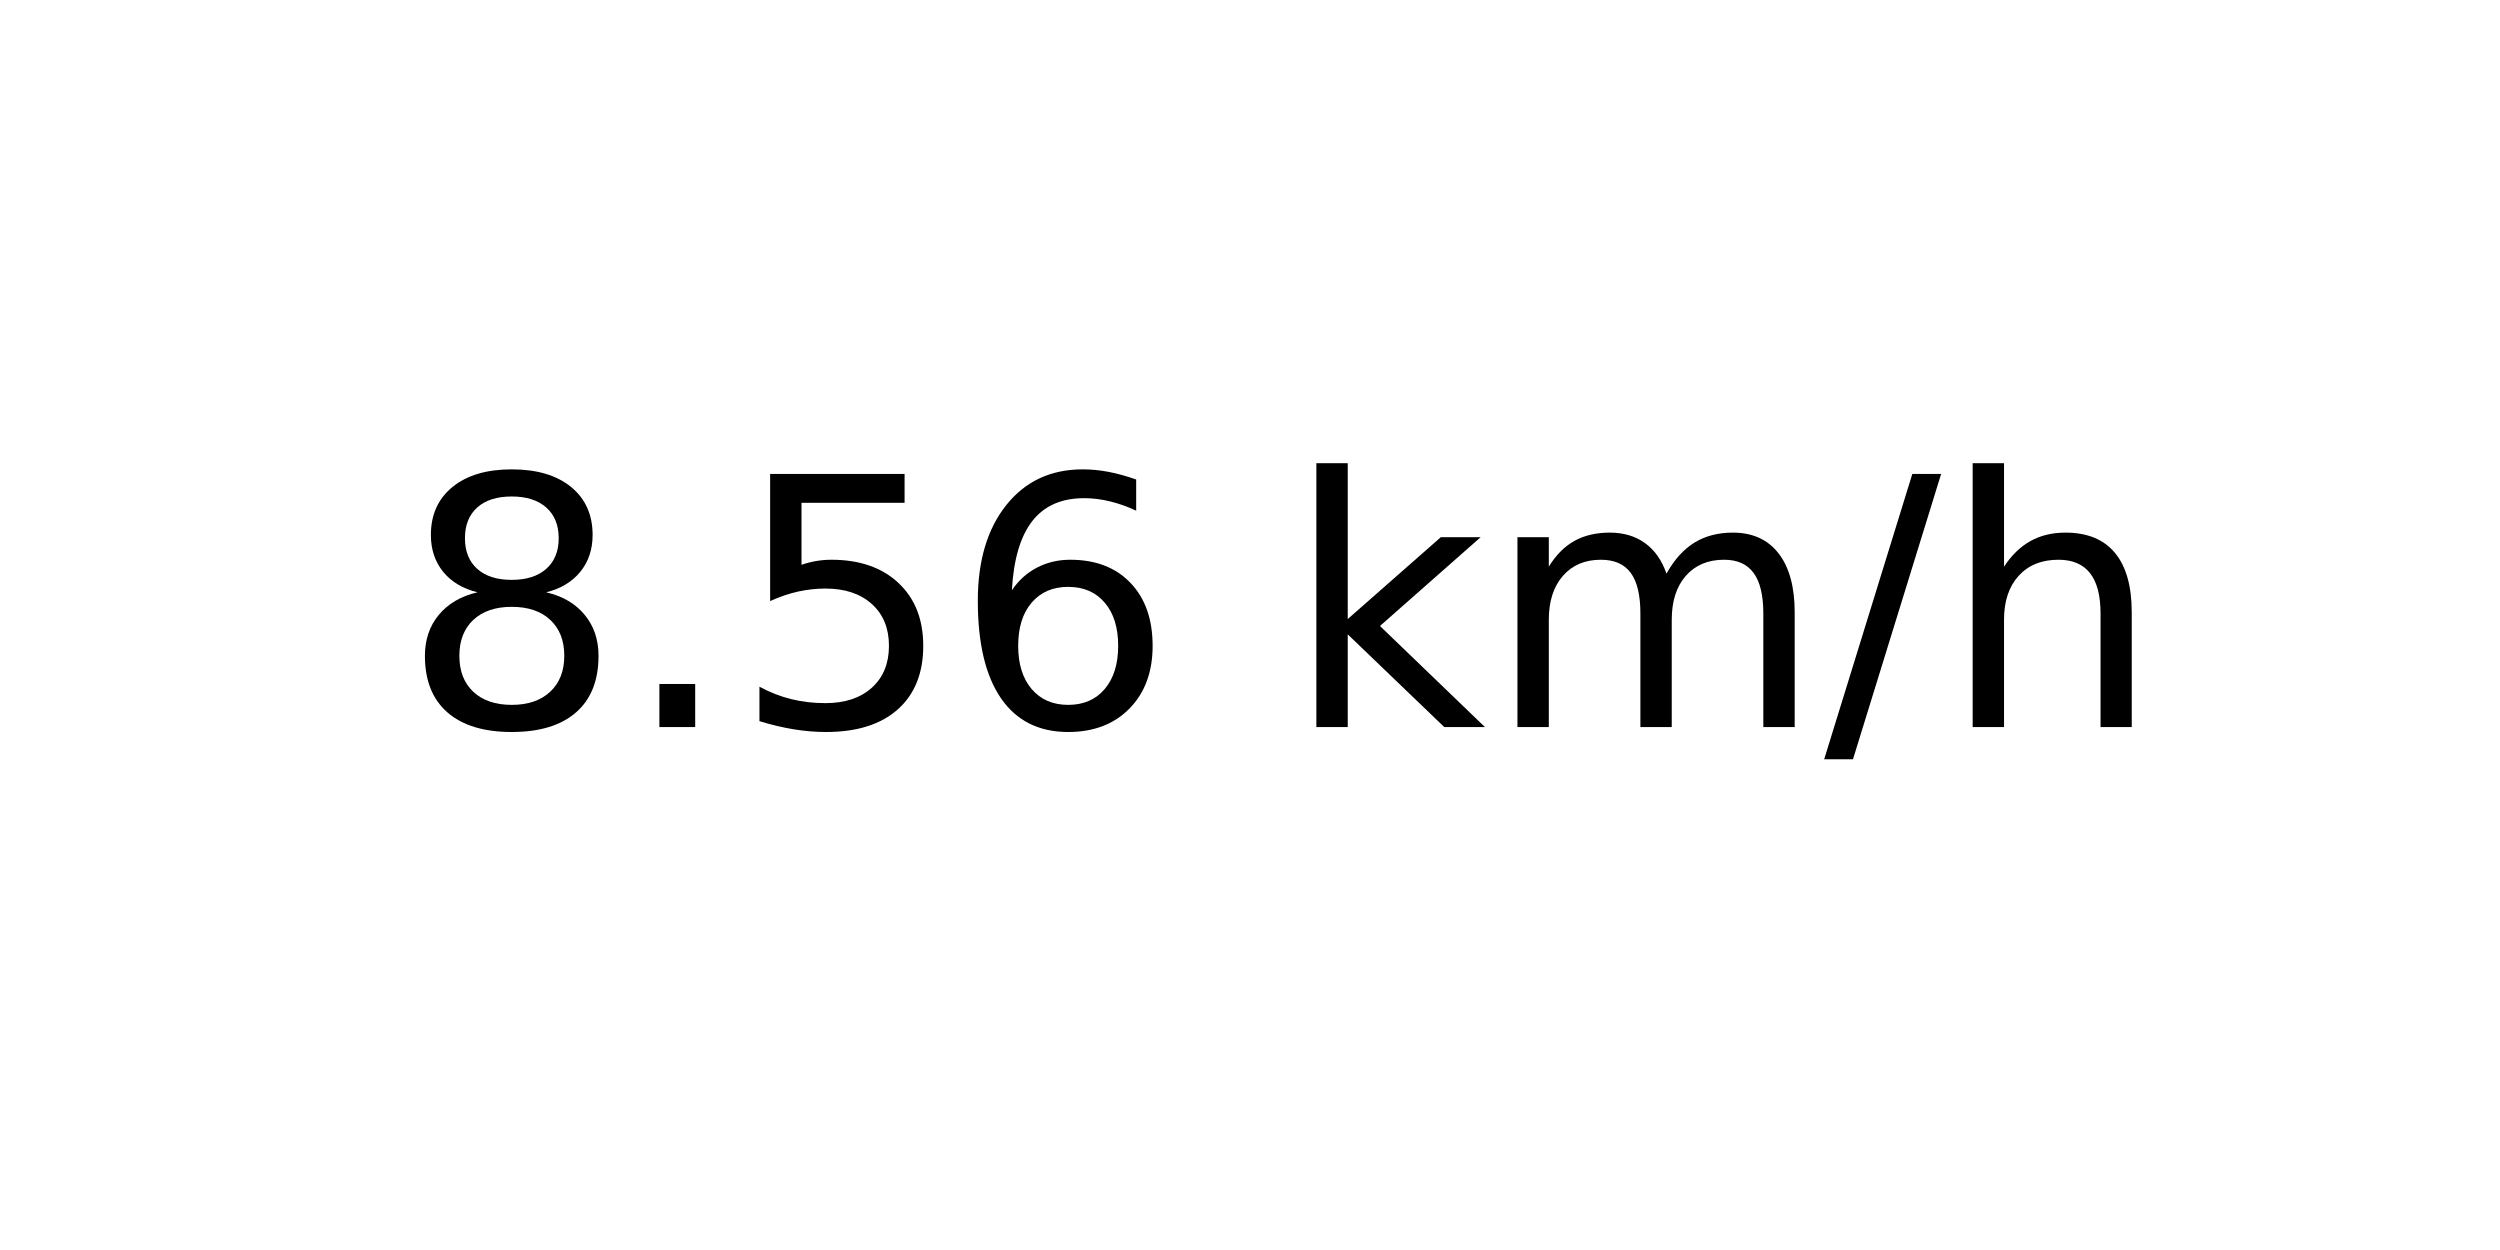
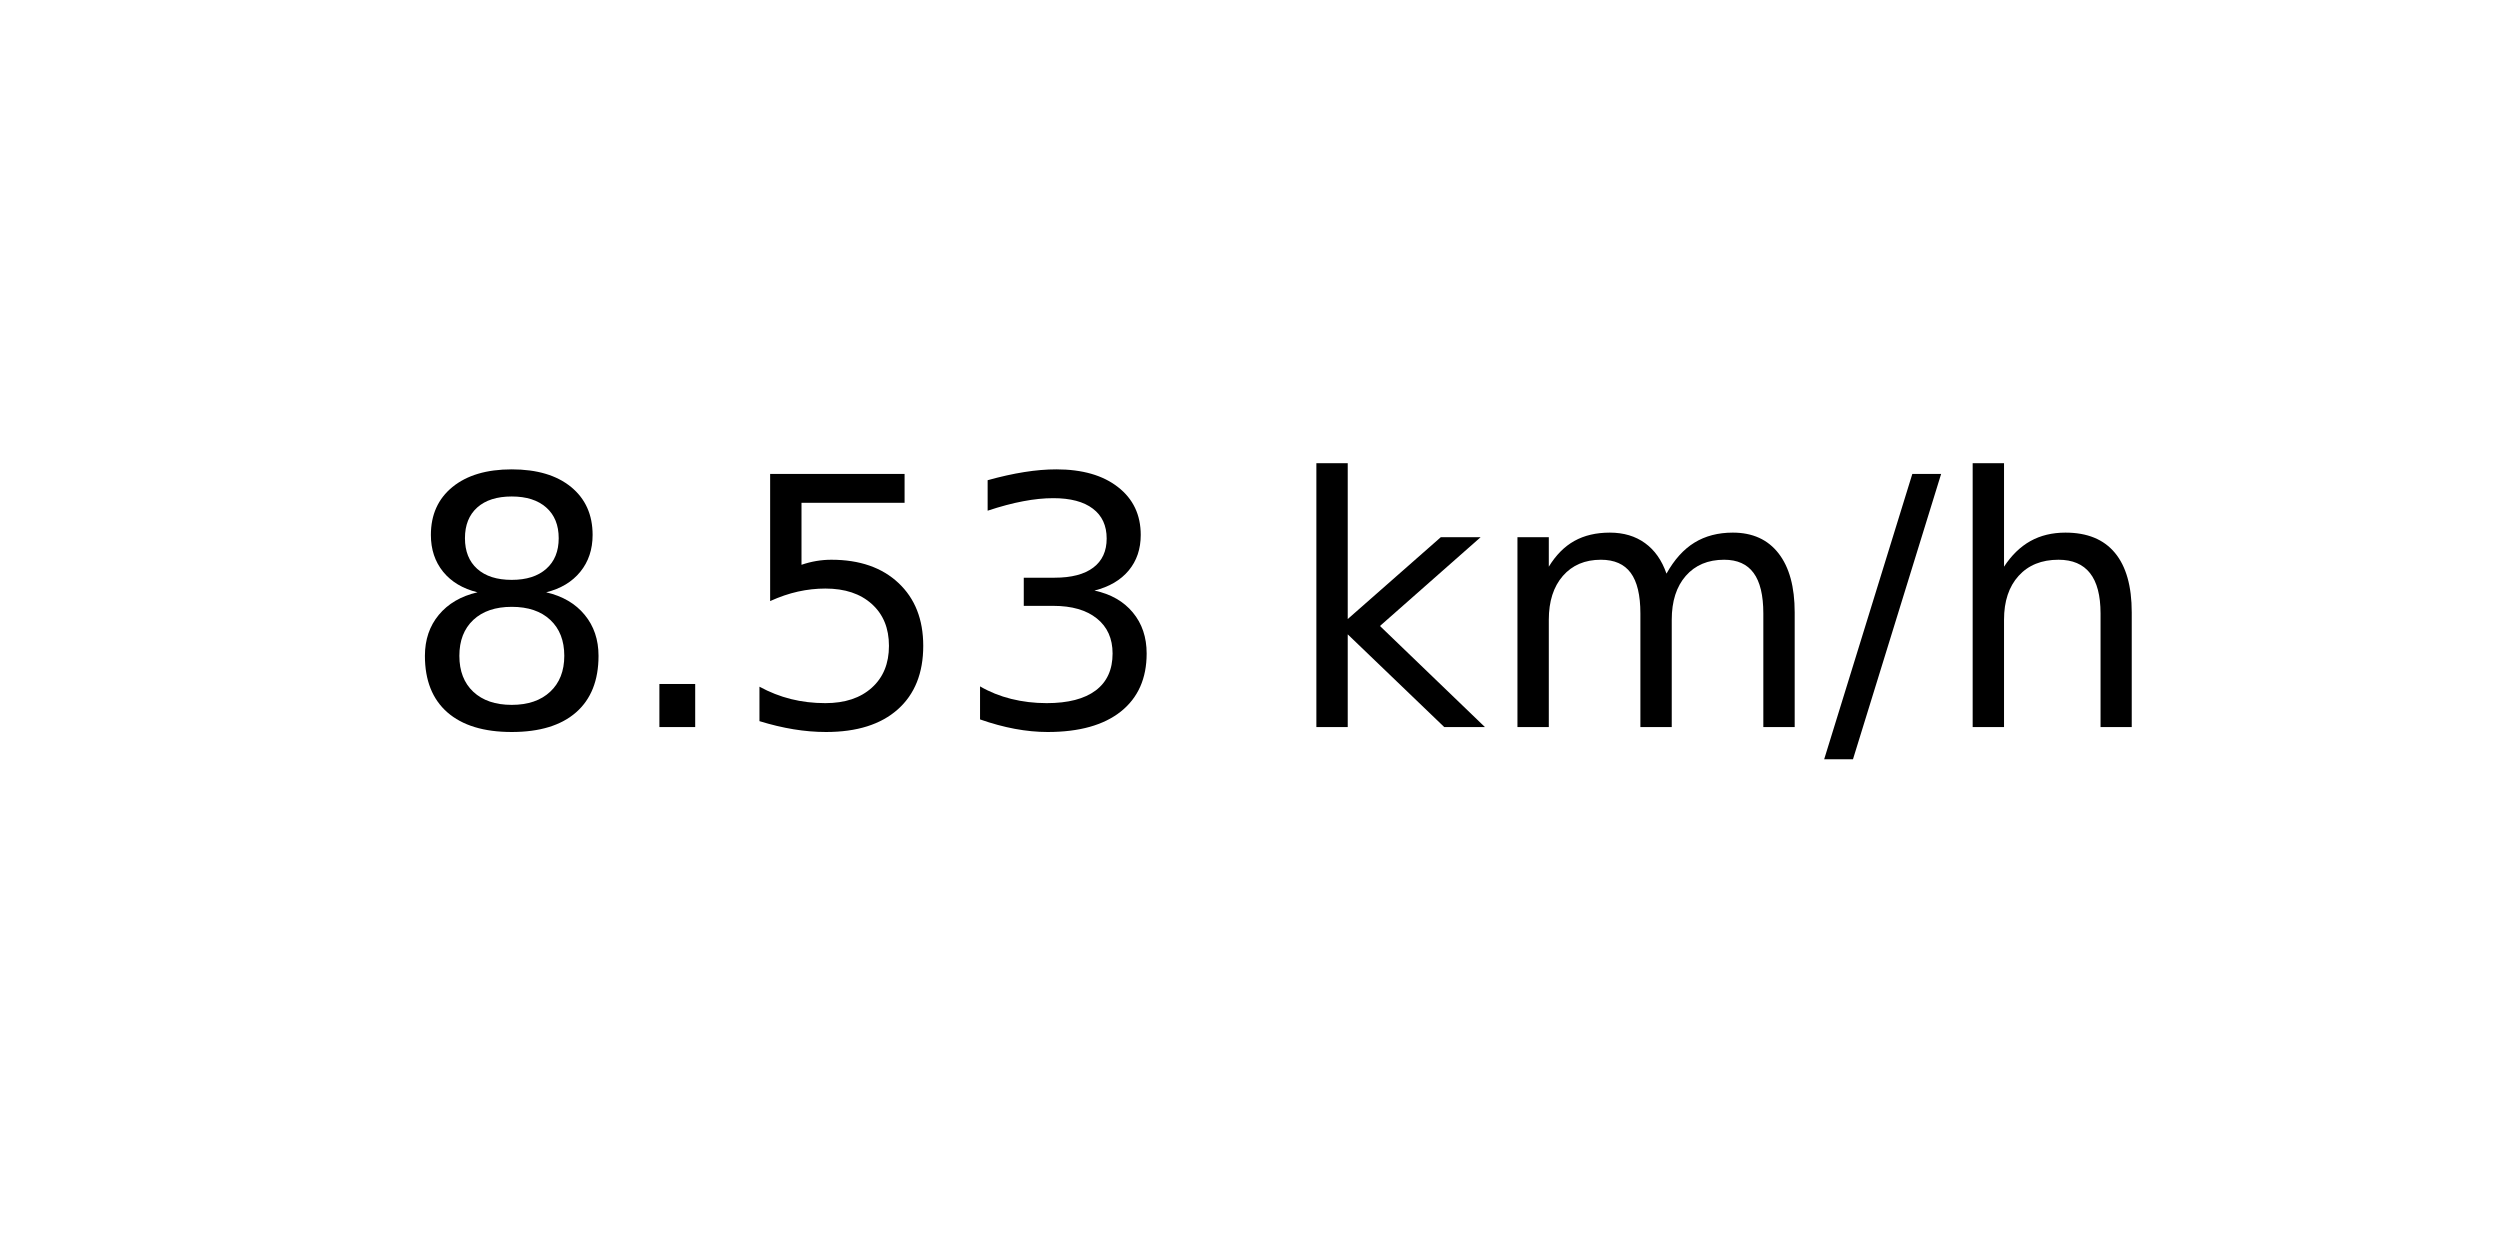
<svg xmlns="http://www.w3.org/2000/svg" xmlns:xlink="http://www.w3.org/1999/xlink" width="72pt" height="36pt" viewBox="0 0 72 36" version="1.1">
  <defs>
    <style type="text/css">*{stroke-linejoin: round; stroke-linecap: butt}</style>
  </defs>
  <g id="figure_1">
    <g id="axes_1">
      <g id="text_1">
        <g transform="translate(11.55937 20.93937) scale(0.1 -0.1)">
          <defs>
            <path id="DejaVuSans-38" d="M 2034 2216  Q 1584 2216 1326 1975  Q 1069 1734 1069 1313  Q 1069 891 1326 650  Q 1584 409 2034 409  Q 2484 409 2743 651  Q 3003 894 3003 1313  Q 3003 1734 2745 1975  Q 2488 2216 2034 2216  z M 1403 2484  Q 997 2584 770 2862  Q 544 3141 544 3541  Q 544 4100 942 4425  Q 1341 4750 2034 4750  Q 2731 4750 3128 4425  Q 3525 4100 3525 3541  Q 3525 3141 3298 2862  Q 3072 2584 2669 2484  Q 3125 2378 3379 2068  Q 3634 1759 3634 1313  Q 3634 634 3220 271  Q 2806 -91 2034 -91  Q 1263 -91 848 271  Q 434 634 434 1313  Q 434 1759 690 2068  Q 947 2378 1403 2484  z M 1172 3481  Q 1172 3119 1398 2916  Q 1625 2713 2034 2713  Q 2441 2713 2670 2916  Q 2900 3119 2900 3481  Q 2900 3844 2670 4047  Q 2441 4250 2034 4250  Q 1625 4250 1398 4047  Q 1172 3844 1172 3481  z " transform="scale(0.015625)" />
            <path id="DejaVuSans-2e" d="M 684 794  L 1344 794  L 1344 0  L 684 0  L 684 794  z " transform="scale(0.015625)" />
            <path id="DejaVuSans-35" d="M 691 4666  L 3169 4666  L 3169 4134  L 1269 4134  L 1269 2991  Q 1406 3038 1543 3061  Q 1681 3084 1819 3084  Q 2600 3084 3056 2656  Q 3513 2228 3513 1497  Q 3513 744 3044 326  Q 2575 -91 1722 -91  Q 1428 -91 1123 -41  Q 819 9 494 109  L 494 744  Q 775 591 1075 516  Q 1375 441 1709 441  Q 2250 441 2565 725  Q 2881 1009 2881 1497  Q 2881 1984 2565 2268  Q 2250 2553 1709 2553  Q 1456 2553 1204 2497  Q 953 2441 691 2322  L 691 4666  z " transform="scale(0.015625)" />
-             <path id="DejaVuSans-36" d="M 2113 2584  Q 1688 2584 1439 2293  Q 1191 2003 1191 1497  Q 1191 994 1439 701  Q 1688 409 2113 409  Q 2538 409 2786 701  Q 3034 994 3034 1497  Q 3034 2003 2786 2293  Q 2538 2584 2113 2584  z M 3366 4563  L 3366 3988  Q 3128 4100 2886 4159  Q 2644 4219 2406 4219  Q 1781 4219 1451 3797  Q 1122 3375 1075 2522  Q 1259 2794 1537 2939  Q 1816 3084 2150 3084  Q 2853 3084 3261 2657  Q 3669 2231 3669 1497  Q 3669 778 3244 343  Q 2819 -91 2113 -91  Q 1303 -91 875 529  Q 447 1150 447 2328  Q 447 3434 972 4092  Q 1497 4750 2381 4750  Q 2619 4750 2861 4703  Q 3103 4656 3366 4563  z " transform="scale(0.015625)" />
+             <path id="DejaVuSans-33" d="M 2597 2516  Q 3050 2419 3304 2112  Q 3559 1806 3559 1356  Q 3559 666 3084 287  Q 2609 -91 1734 -91  Q 1441 -91 1130 -33  Q 819 25 488 141  L 488 750  Q 750 597 1062 519  Q 1375 441 1716 441  Q 2309 441 2620 675  Q 2931 909 2931 1356  Q 2931 1769 2642 2001  Q 2353 2234 1838 2234  L 1294 2234  L 1294 2753  L 1863 2753  Q 2328 2753 2575 2939  Q 2822 3125 2822 3475  Q 2822 3834 2567 4026  Q 2313 4219 1838 4219  Q 1578 4219 1281 4162  Q 984 4106 628 3988  L 628 4550  Q 988 4650 1302 4700  Q 1616 4750 1894 4750  Q 2613 4750 3031 4423  Q 3450 4097 3450 3541  Q 3450 3153 3228 2886  Q 3006 2619 2597 2516  z " transform="scale(0.015625)" />
            <path id="DejaVuSans-20" transform="scale(0.015625)" />
            <path id="DejaVuSans-6b" d="M 581 4863  L 1159 4863  L 1159 1991  L 2875 3500  L 3609 3500  L 1753 1863  L 3688 0  L 2938 0  L 1159 1709  L 1159 0  L 581 0  L 581 4863  z " transform="scale(0.015625)" />
            <path id="DejaVuSans-6d" d="M 3328 2828  Q 3544 3216 3844 3400  Q 4144 3584 4550 3584  Q 5097 3584 5394 3201  Q 5691 2819 5691 2113  L 5691 0  L 5113 0  L 5113 2094  Q 5113 2597 4934 2840  Q 4756 3084 4391 3084  Q 3944 3084 3684 2787  Q 3425 2491 3425 1978  L 3425 0  L 2847 0  L 2847 2094  Q 2847 2600 2669 2842  Q 2491 3084 2119 3084  Q 1678 3084 1418 2786  Q 1159 2488 1159 1978  L 1159 0  L 581 0  L 581 3500  L 1159 3500  L 1159 2956  Q 1356 3278 1631 3431  Q 1906 3584 2284 3584  Q 2666 3584 2933 3390  Q 3200 3197 3328 2828  z " transform="scale(0.015625)" />
            <path id="DejaVuSans-2f" d="M 1625 4666  L 2156 4666  L 531 -594  L 0 -594  L 1625 4666  z " transform="scale(0.015625)" />
            <path id="DejaVuSans-68" d="M 3513 2113  L 3513 0  L 2938 0  L 2938 2094  Q 2938 2591 2744 2837  Q 2550 3084 2163 3084  Q 1697 3084 1428 2787  Q 1159 2491 1159 1978  L 1159 0  L 581 0  L 581 4863  L 1159 4863  L 1159 2956  Q 1366 3272 1645 3428  Q 1925 3584 2291 3584  Q 2894 3584 3203 3211  Q 3513 2838 3513 2113  z " transform="scale(0.015625)" />
          </defs>
          <use xlink:href="#DejaVuSans-38" />
          <use xlink:href="#DejaVuSans-2e" x="63.623" />
          <use xlink:href="#DejaVuSans-35" x="95.41" />
-           <use xlink:href="#DejaVuSans-36" x="159.033" />
+           <use xlink:href="#DejaVuSans-33" x="159.033" />
          <use xlink:href="#DejaVuSans-20" x="222.656" />
          <use xlink:href="#DejaVuSans-6b" x="254.443" />
          <use xlink:href="#DejaVuSans-6d" x="312.354" />
          <use xlink:href="#DejaVuSans-2f" x="409.766" />
          <use xlink:href="#DejaVuSans-68" x="443.457" />
        </g>
      </g>
    </g>
  </g>
</svg>
